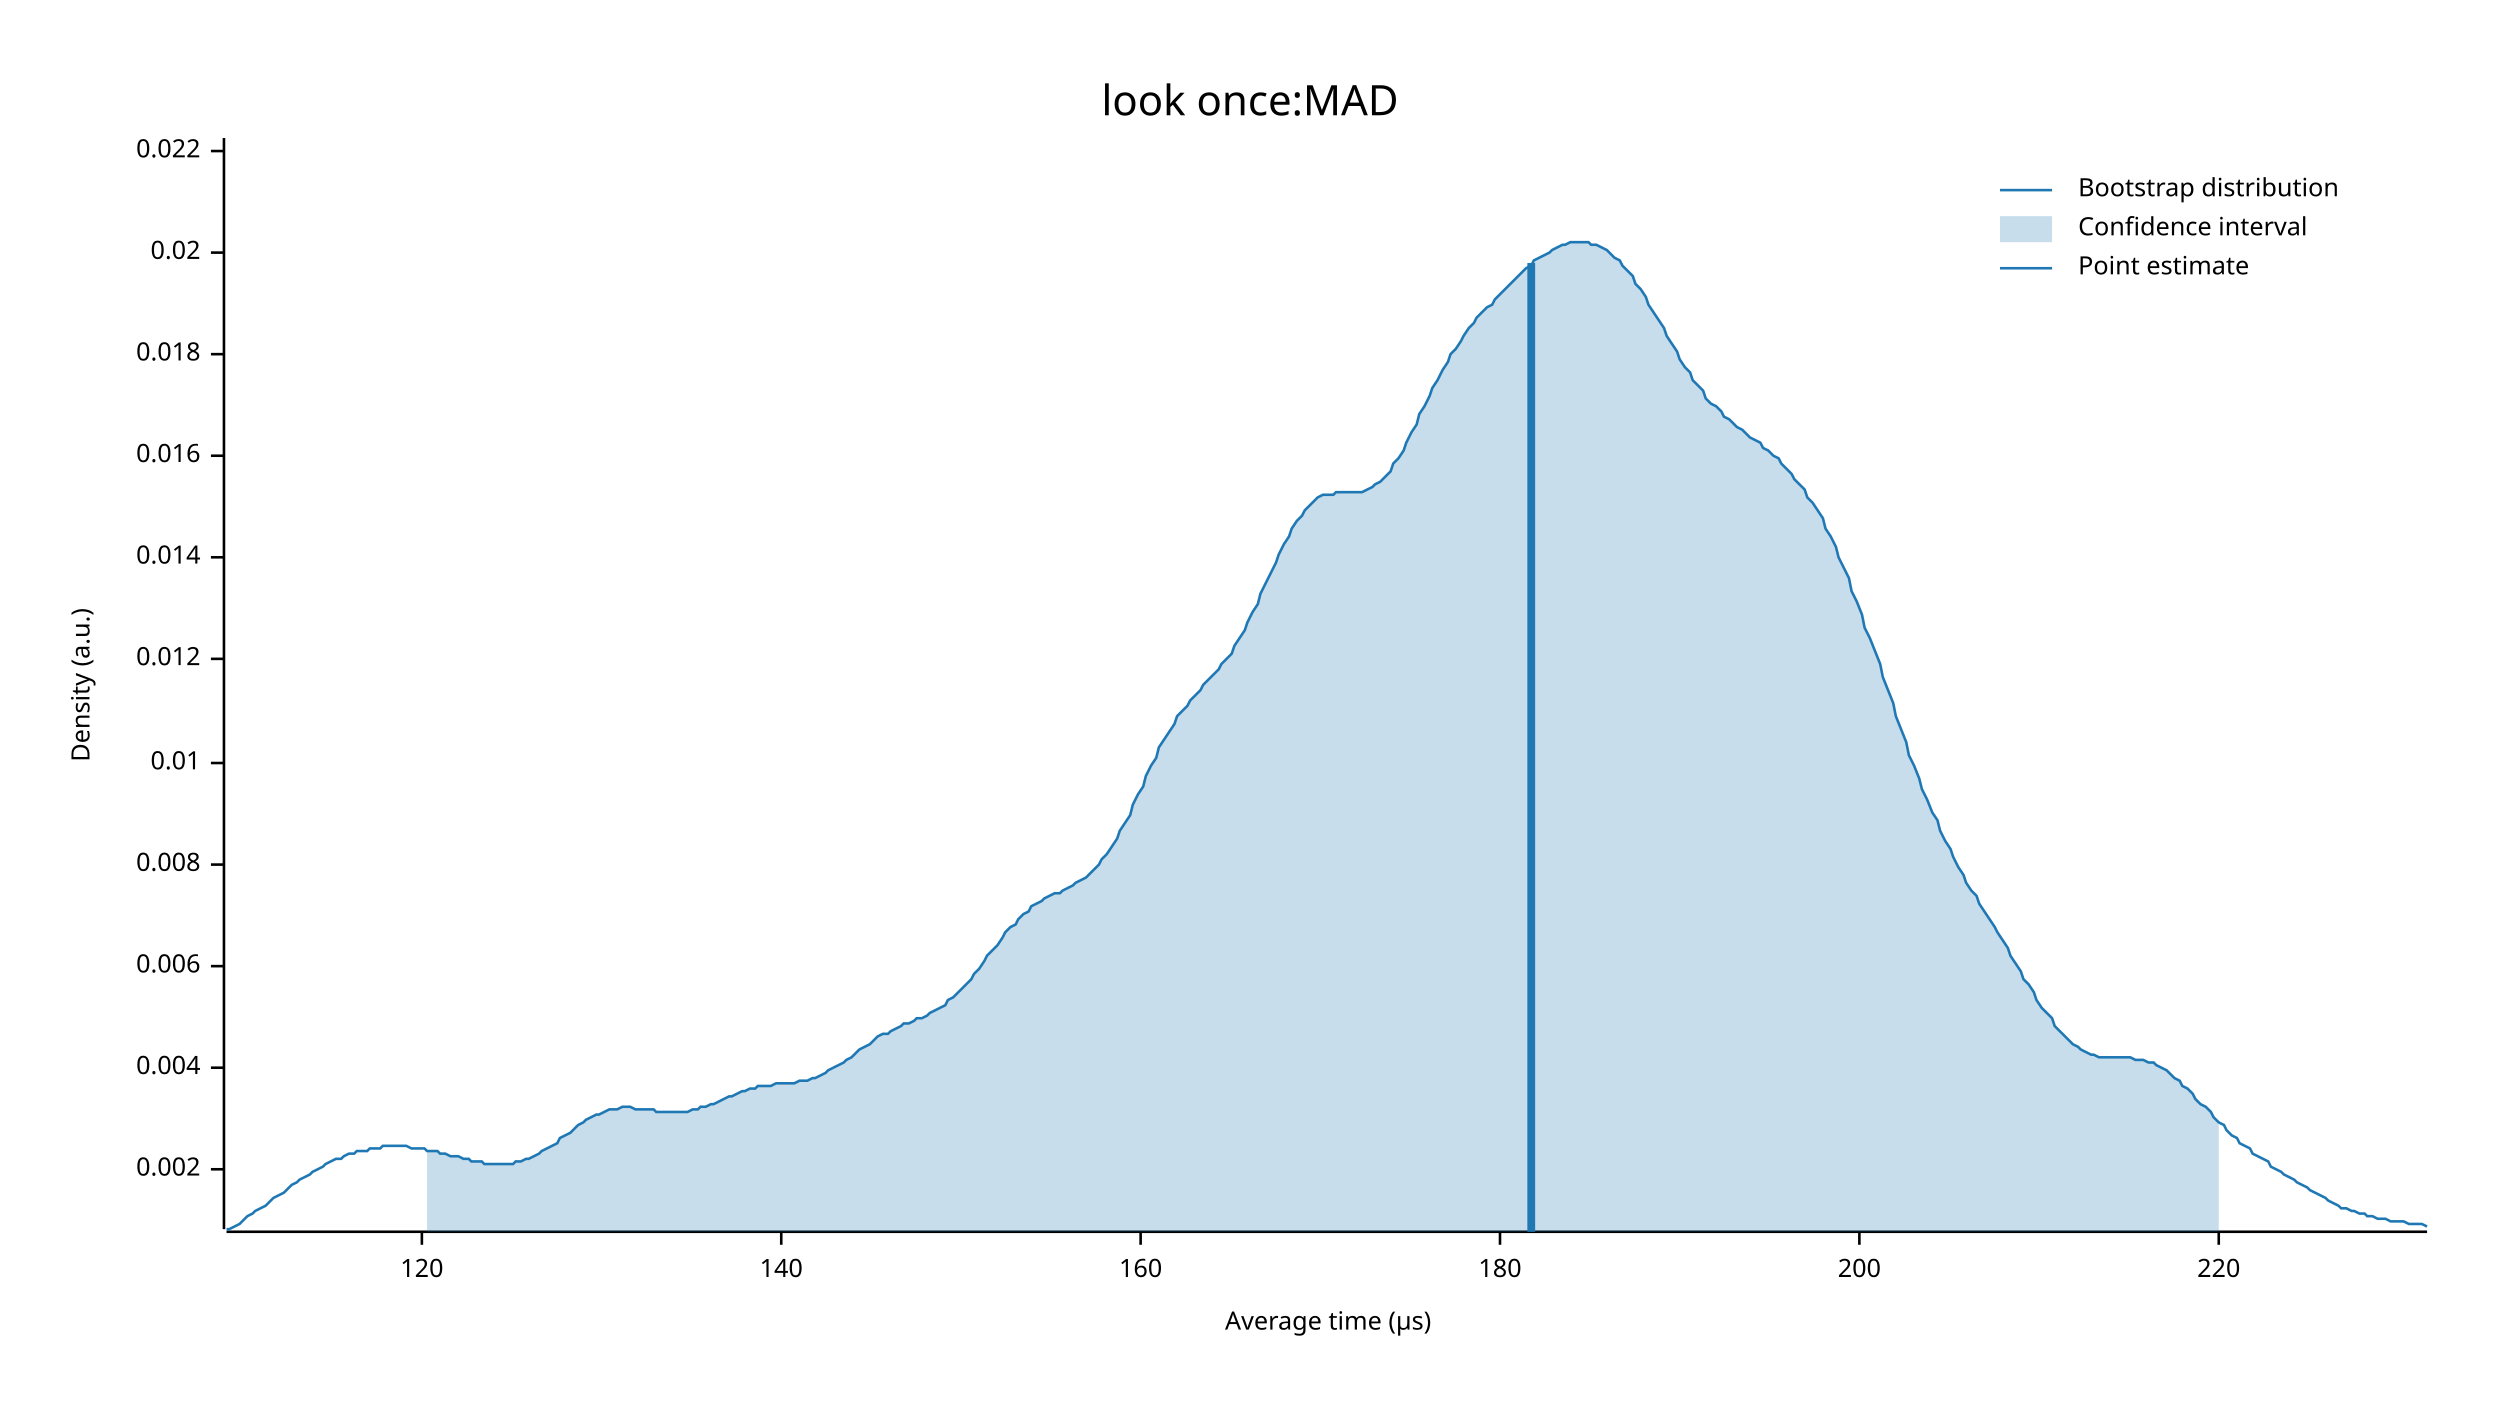
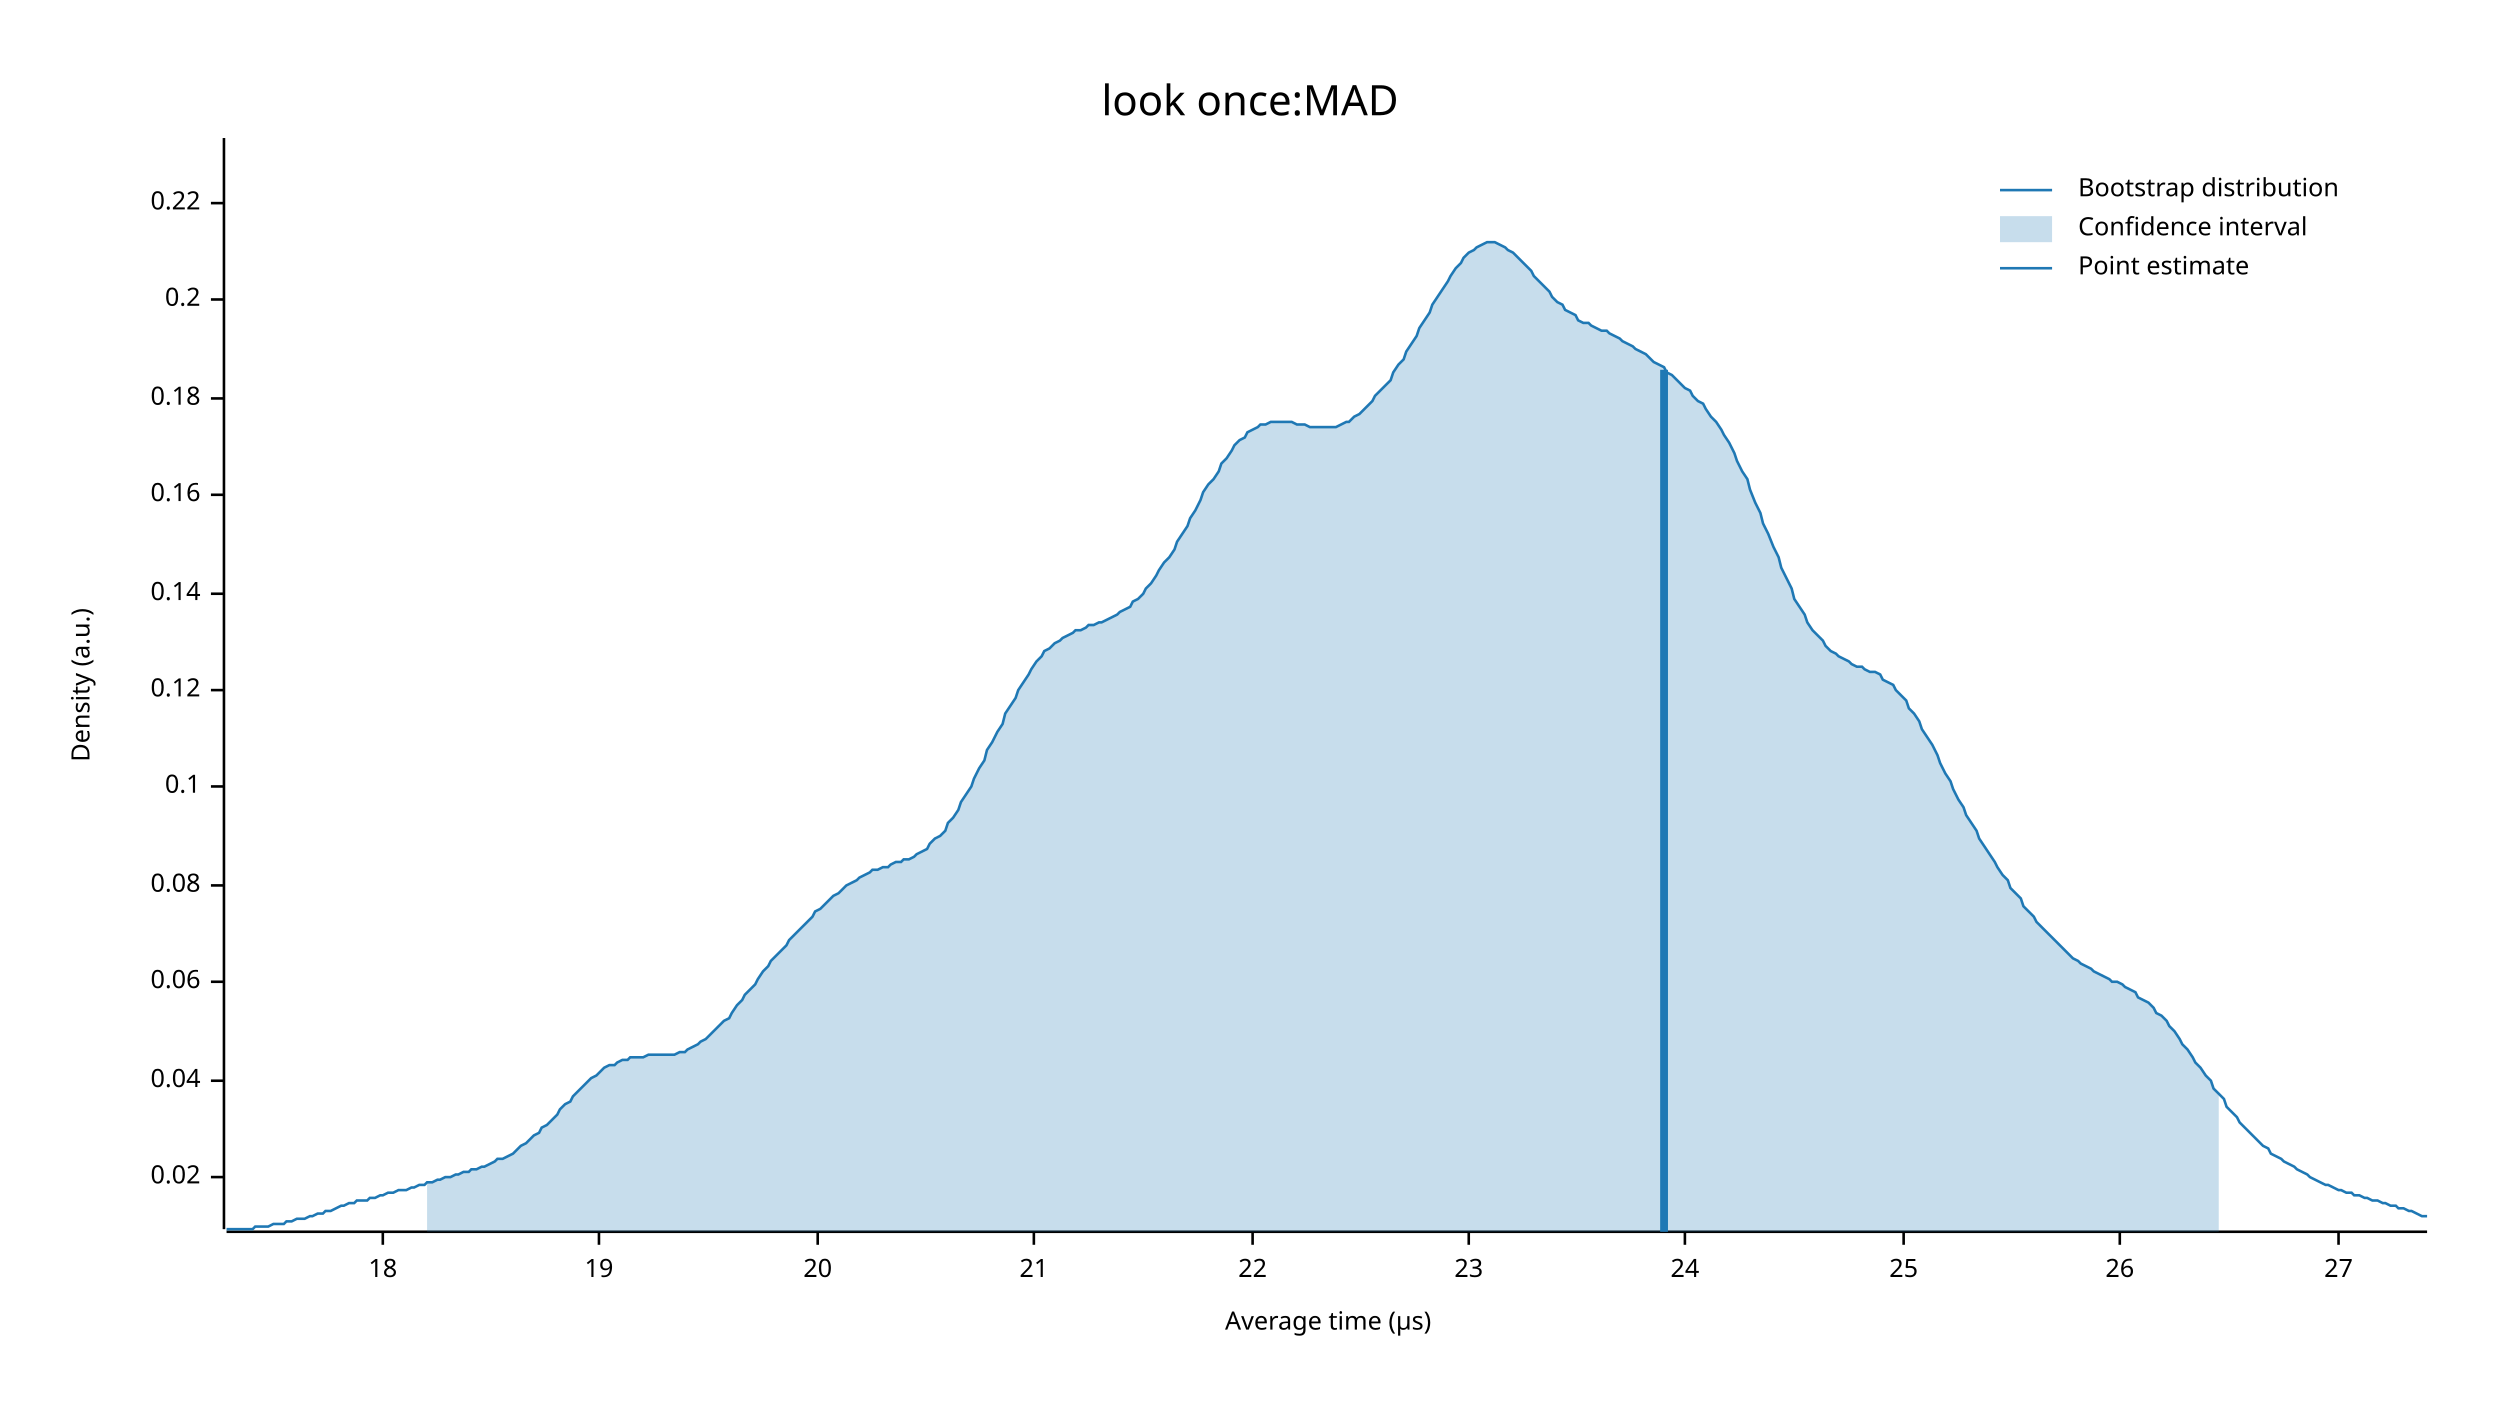
<svg xmlns="http://www.w3.org/2000/svg" width="960" height="540" viewBox="0 0 960 540">
  <text x="480" y="32" dy="0.76em" text-anchor="middle" font-family="sans-serif" font-size="16.129" opacity="1" fill="#000000">
look once:MAD
</text>
  <text x="27" y="263" dy="0.76em" text-anchor="middle" font-family="sans-serif" font-size="9.677" opacity="1" fill="#000000" transform="rotate(270, 27, 263)">
Density (a.u.)
</text>
  <text x="510" y="513" dy="-0.5ex" text-anchor="middle" font-family="sans-serif" font-size="9.677" opacity="1" fill="#000000">
Average time (µs)
</text>
  <polyline fill="none" opacity="1" stroke="#000000" stroke-width="1" points="86,53 86,472 " />
-   <text x="77" y="449" dy="0.5ex" text-anchor="end" font-family="sans-serif" font-size="9.677" opacity="1" fill="#000000">
- 0.002
- </text>
-   <polyline fill="none" opacity="1" stroke="#000000" stroke-width="1" points="81,449 86,449 " />
-   <text x="77" y="410" dy="0.5ex" text-anchor="end" font-family="sans-serif" font-size="9.677" opacity="1" fill="#000000">
- 0.004
- </text>
-   <polyline fill="none" opacity="1" stroke="#000000" stroke-width="1" points="81,410 86,410 " />
-   <text x="77" y="371" dy="0.5ex" text-anchor="end" font-family="sans-serif" font-size="9.677" opacity="1" fill="#000000">
- 0.006
- </text>
-   <polyline fill="none" opacity="1" stroke="#000000" stroke-width="1" points="81,371 86,371 " />
-   <text x="77" y="332" dy="0.5ex" text-anchor="end" font-family="sans-serif" font-size="9.677" opacity="1" fill="#000000">
- 0.008
- </text>
-   <polyline fill="none" opacity="1" stroke="#000000" stroke-width="1" points="81,332 86,332 " />
-   <text x="77" y="293" dy="0.5ex" text-anchor="end" font-family="sans-serif" font-size="9.677" opacity="1" fill="#000000">
- 0.01
- </text>
-   <polyline fill="none" opacity="1" stroke="#000000" stroke-width="1" points="81,293 86,293 " />
-   <text x="77" y="253" dy="0.5ex" text-anchor="end" font-family="sans-serif" font-size="9.677" opacity="1" fill="#000000">
- 0.012
- </text>
-   <polyline fill="none" opacity="1" stroke="#000000" stroke-width="1" points="81,253 86,253 " />
-   <text x="77" y="214" dy="0.5ex" text-anchor="end" font-family="sans-serif" font-size="9.677" opacity="1" fill="#000000">
- 0.014
- </text>
-   <polyline fill="none" opacity="1" stroke="#000000" stroke-width="1" points="81,214 86,214 " />
-   <text x="77" y="175" dy="0.5ex" text-anchor="end" font-family="sans-serif" font-size="9.677" opacity="1" fill="#000000">
- 0.016
- </text>
-   <polyline fill="none" opacity="1" stroke="#000000" stroke-width="1" points="81,175 86,175 " />
-   <text x="77" y="136" dy="0.5ex" text-anchor="end" font-family="sans-serif" font-size="9.677" opacity="1" fill="#000000">
- 0.018
- </text>
-   <polyline fill="none" opacity="1" stroke="#000000" stroke-width="1" points="81,136 86,136 " />
-   <text x="77" y="97" dy="0.5ex" text-anchor="end" font-family="sans-serif" font-size="9.677" opacity="1" fill="#000000">
+   <text x="77" y="452" dy="0.5ex" text-anchor="end" font-family="sans-serif" font-size="9.677" opacity="1" fill="#000000">
0.02
</text>
-   <polyline fill="none" opacity="1" stroke="#000000" stroke-width="1" points="81,97 86,97 " />
-   <text x="77" y="58" dy="0.5ex" text-anchor="end" font-family="sans-serif" font-size="9.677" opacity="1" fill="#000000">
- 0.022
+   <polyline fill="none" opacity="1" stroke="#000000" stroke-width="1" points="81,452 86,452 " />
+   <text x="77" y="415" dy="0.5ex" text-anchor="end" font-family="sans-serif" font-size="9.677" opacity="1" fill="#000000">
+ 0.04
</text>
-   <polyline fill="none" opacity="1" stroke="#000000" stroke-width="1" points="81,58 86,58 " />
+   <polyline fill="none" opacity="1" stroke="#000000" stroke-width="1" points="81,415 86,415 " />
+   <text x="77" y="377" dy="0.5ex" text-anchor="end" font-family="sans-serif" font-size="9.677" opacity="1" fill="#000000">
+ 0.06
+ </text>
+   <polyline fill="none" opacity="1" stroke="#000000" stroke-width="1" points="81,377 86,377 " />
+   <text x="77" y="340" dy="0.5ex" text-anchor="end" font-family="sans-serif" font-size="9.677" opacity="1" fill="#000000">
+ 0.08
+ </text>
+   <polyline fill="none" opacity="1" stroke="#000000" stroke-width="1" points="81,340 86,340 " />
+   <text x="77" y="302" dy="0.5ex" text-anchor="end" font-family="sans-serif" font-size="9.677" opacity="1" fill="#000000">
+ 0.1
+ </text>
+   <polyline fill="none" opacity="1" stroke="#000000" stroke-width="1" points="81,302 86,302 " />
+   <text x="77" y="265" dy="0.5ex" text-anchor="end" font-family="sans-serif" font-size="9.677" opacity="1" fill="#000000">
+ 0.12
+ </text>
+   <polyline fill="none" opacity="1" stroke="#000000" stroke-width="1" points="81,265 86,265 " />
+   <text x="77" y="228" dy="0.5ex" text-anchor="end" font-family="sans-serif" font-size="9.677" opacity="1" fill="#000000">
+ 0.14
+ </text>
+   <polyline fill="none" opacity="1" stroke="#000000" stroke-width="1" points="81,228 86,228 " />
+   <text x="77" y="190" dy="0.5ex" text-anchor="end" font-family="sans-serif" font-size="9.677" opacity="1" fill="#000000">
+ 0.16
+ </text>
+   <polyline fill="none" opacity="1" stroke="#000000" stroke-width="1" points="81,190 86,190 " />
+   <text x="77" y="153" dy="0.5ex" text-anchor="end" font-family="sans-serif" font-size="9.677" opacity="1" fill="#000000">
+ 0.18
+ </text>
+   <polyline fill="none" opacity="1" stroke="#000000" stroke-width="1" points="81,153 86,153 " />
+   <text x="77" y="115" dy="0.5ex" text-anchor="end" font-family="sans-serif" font-size="9.677" opacity="1" fill="#000000">
+ 0.2
+ </text>
+   <polyline fill="none" opacity="1" stroke="#000000" stroke-width="1" points="81,115 86,115 " />
+   <text x="77" y="78" dy="0.5ex" text-anchor="end" font-family="sans-serif" font-size="9.677" opacity="1" fill="#000000">
+ 0.22
+ </text>
+   <polyline fill="none" opacity="1" stroke="#000000" stroke-width="1" points="81,78 86,78 " />
  <polyline fill="none" opacity="1" stroke="#000000" stroke-width="1" points="87,473 932,473 " />
-   <text x="162" y="483" dy="0.76em" text-anchor="middle" font-family="sans-serif" font-size="9.677" opacity="1" fill="#000000">
- 120
+   <text x="147" y="483" dy="0.76em" text-anchor="middle" font-family="sans-serif" font-size="9.677" opacity="1" fill="#000000">
+ 18
</text>
-   <polyline fill="none" opacity="1" stroke="#000000" stroke-width="1" points="162,473 162,478 " />
-   <text x="300" y="483" dy="0.76em" text-anchor="middle" font-family="sans-serif" font-size="9.677" opacity="1" fill="#000000">
- 140
+   <polyline fill="none" opacity="1" stroke="#000000" stroke-width="1" points="147,473 147,478 " />
+   <text x="230" y="483" dy="0.76em" text-anchor="middle" font-family="sans-serif" font-size="9.677" opacity="1" fill="#000000">
+ 19
</text>
-   <polyline fill="none" opacity="1" stroke="#000000" stroke-width="1" points="300,473 300,478 " />
-   <text x="438" y="483" dy="0.76em" text-anchor="middle" font-family="sans-serif" font-size="9.677" opacity="1" fill="#000000">
- 160
+   <polyline fill="none" opacity="1" stroke="#000000" stroke-width="1" points="230,473 230,478 " />
+   <text x="314" y="483" dy="0.76em" text-anchor="middle" font-family="sans-serif" font-size="9.677" opacity="1" fill="#000000">
+ 20
</text>
-   <polyline fill="none" opacity="1" stroke="#000000" stroke-width="1" points="438,473 438,478 " />
-   <text x="576" y="483" dy="0.76em" text-anchor="middle" font-family="sans-serif" font-size="9.677" opacity="1" fill="#000000">
- 180
+   <polyline fill="none" opacity="1" stroke="#000000" stroke-width="1" points="314,473 314,478 " />
+   <text x="397" y="483" dy="0.76em" text-anchor="middle" font-family="sans-serif" font-size="9.677" opacity="1" fill="#000000">
+ 21
</text>
-   <polyline fill="none" opacity="1" stroke="#000000" stroke-width="1" points="576,473 576,478 " />
-   <text x="714" y="483" dy="0.76em" text-anchor="middle" font-family="sans-serif" font-size="9.677" opacity="1" fill="#000000">
- 200
+   <polyline fill="none" opacity="1" stroke="#000000" stroke-width="1" points="397,473 397,478 " />
+   <text x="481" y="483" dy="0.76em" text-anchor="middle" font-family="sans-serif" font-size="9.677" opacity="1" fill="#000000">
+ 22
</text>
-   <polyline fill="none" opacity="1" stroke="#000000" stroke-width="1" points="714,473 714,478 " />
-   <text x="852" y="483" dy="0.76em" text-anchor="middle" font-family="sans-serif" font-size="9.677" opacity="1" fill="#000000">
- 220
+   <polyline fill="none" opacity="1" stroke="#000000" stroke-width="1" points="481,473 481,478 " />
+   <text x="564" y="483" dy="0.76em" text-anchor="middle" font-family="sans-serif" font-size="9.677" opacity="1" fill="#000000">
+ 23
</text>
-   <polyline fill="none" opacity="1" stroke="#000000" stroke-width="1" points="852,473 852,478 " />
-   <polyline fill="none" opacity="1" stroke="#1F78B4" stroke-width="1" points="87,472 88,472 90,471 92,470 93,469 95,467 97,466 98,465 100,464 102,463 103,462 105,460 107,459 109,458 110,457 112,455 114,454 115,453 117,452 119,451 120,450 122,449 124,448 125,447 127,446 129,445 131,445 132,444 134,443 136,443 137,442 139,442 141,442 142,441 144,441 146,441 147,440 149,440 151,440 153,440 154,440 156,440 158,441 159,441 161,441 163,441 164,442 166,442 168,442 169,443 171,443 173,444 175,444 176,444 178,445 180,445 181,446 183,446 185,446 186,447 188,447 190,447 191,447 193,447 195,447 197,447 198,446 200,446 202,445 203,445 205,444 207,443 208,442 210,441 212,440 214,439 215,437 217,436 219,435 220,434 222,432 224,431 225,430 227,429 229,428 230,428 232,427 234,426 236,426 237,426 239,425 241,425 242,425 244,426 246,426 247,426 249,426 251,426 252,427 254,427 256,427 258,427 259,427 261,427 263,427 264,427 266,426 268,426 269,425 271,425 273,424 274,424 276,423 278,422 280,421 281,421 283,420 285,419 286,419 288,418 290,418 291,417 293,417 295,417 296,417 298,416 300,416 302,416 303,416 305,416 307,415 308,415 310,415 312,414 313,414 315,413 317,412 318,411 320,410 322,409 324,408 325,407 327,406 329,404 330,403 332,402 334,401 335,400 337,398 339,397 341,397 342,396 344,395 346,394 347,393 349,393 351,392 352,391 354,391 356,390 357,389 359,388 361,387 363,386 364,384 366,383 368,381 369,380 371,378 373,376 374,374 376,372 378,369 379,367 381,365 383,363 385,360 386,358 388,356 390,355 391,353 393,351 395,350 396,348 398,347 400,346 401,345 403,344 405,343 407,343 408,342 410,341 412,340 413,339 415,338 417,337 418,336 420,334 422,332 423,330 425,328 427,325 429,322 430,319 432,316 434,313 435,309 437,305 439,302 440,298 442,294 444,291 445,287 447,284 449,281 451,278 452,275 454,273 456,271 457,269 459,267 461,265 462,263 464,261 466,259 468,257 469,255 471,253 473,251 474,248 476,245 478,242 479,239 481,235 483,232 484,228 486,224 488,220 490,216 491,213 493,209 495,206 496,203 498,200 500,198 501,196 503,194 505,192 506,191 508,190 510,190 512,190 513,189 515,189 517,189 518,189 520,189 522,189 523,189 525,188 527,187 528,186 530,185 532,183 534,181 535,178 537,176 539,173 540,170 542,166 544,163 545,159 547,156 549,152 550,149 552,146 554,142 556,139 557,136 559,134 561,131 562,129 564,126 566,124 567,122 569,120 571,118 573,117 574,115 576,113 578,111 579,110 581,108 583,106 584,105 586,103 588,102 589,100 591,99 593,98 595,97 596,96 598,95 600,94 601,94 603,93 605,93 606,93 608,93 610,93 611,94 613,94 615,95 617,96 618,97 620,99 622,100 623,102 625,104 627,106 628,109 630,111 632,114 633,117 635,120 637,123 639,126 640,129 642,132 644,135 645,138 647,141 649,143 650,146 652,148 654,150 655,153 657,155 659,156 661,158 662,160 664,161 666,163 667,164 669,165 671,167 672,168 674,169 676,170 677,172 679,173 681,175 683,176 684,178 686,180 688,182 689,184 691,186 693,188 694,191 696,193 698,196 700,199 701,203 703,206 705,210 706,214 708,218 710,222 711,227 713,231 715,236 716,241 718,245 720,250 722,255 723,260 725,265 727,270 728,275 730,280 732,285 733,290 735,294 737,299 738,303 740,307 742,312 744,315 745,319 747,323 749,326 750,329 752,333 754,336 755,339 757,342 759,344 760,347 762,350 764,353 766,356 767,358 769,361 771,364 772,367 774,370 776,373 777,376 779,378 781,381 782,384 784,387 786,389 788,391 789,394 791,396 793,398 794,399 796,401 798,402 799,403 801,404 803,405 804,405 806,406 808,406 810,406 811,406 813,406 815,406 816,406 818,406 820,407 821,407 823,407 825,408 827,408 828,409 830,410 832,411 833,412 835,414 837,415 838,417 840,418 842,420 843,422 845,424 847,425 849,427 850,429 852,431 854,432 855,434 857,436 859,437 860,439 862,440 864,441 865,443 867,444 869,445 871,446 872,448 874,449 876,450 877,451 879,452 881,453 882,454 884,455 886,456 887,457 889,458 891,459 893,460 894,461 896,462 898,463 899,464 901,464 903,465 904,465 906,466 908,466 909,467 911,467 913,468 915,468 916,468 918,469 920,469 921,469 923,469 925,470 926,470 928,470 930,470 932,471 " />
-   <polygon opacity="0.25" fill="#1F78B4" points="164,442 166,442 168,442 169,443 171,443 173,444 175,444 176,444 178,445 180,445 181,446 183,446 185,446 186,447 188,447 190,447 191,447 193,447 195,447 197,447 198,446 200,446 202,445 203,445 205,444 207,443 208,442 210,441 212,440 214,439 215,437 217,436 219,435 220,434 222,432 224,431 225,430 227,429 229,428 230,428 232,427 234,426 236,426 237,426 239,425 241,425 242,425 244,426 246,426 247,426 249,426 251,426 252,427 254,427 256,427 258,427 259,427 261,427 263,427 264,427 266,426 268,426 269,425 271,425 273,424 274,424 276,423 278,422 280,421 281,421 283,420 285,419 286,419 288,418 290,418 291,417 293,417 295,417 296,417 298,416 300,416 302,416 303,416 305,416 307,415 308,415 310,415 312,414 313,414 315,413 317,412 318,411 320,410 322,409 324,408 325,407 327,406 329,404 330,403 332,402 334,401 335,400 337,398 339,397 341,397 342,396 344,395 346,394 347,393 349,393 351,392 352,391 354,391 356,390 357,389 359,388 361,387 363,386 364,384 366,383 368,381 369,380 371,378 373,376 374,374 376,372 378,369 379,367 381,365 383,363 385,360 386,358 388,356 390,355 391,353 393,351 395,350 396,348 398,347 400,346 401,345 403,344 405,343 407,343 408,342 410,341 412,340 413,339 415,338 417,337 418,336 420,334 422,332 423,330 425,328 427,325 429,322 430,319 432,316 434,313 435,309 437,305 439,302 440,298 442,294 444,291 445,287 447,284 449,281 451,278 452,275 454,273 456,271 457,269 459,267 461,265 462,263 464,261 466,259 468,257 469,255 471,253 473,251 474,248 476,245 478,242 479,239 481,235 483,232 484,228 486,224 488,220 490,216 491,213 493,209 495,206 496,203 498,200 500,198 501,196 503,194 505,192 506,191 508,190 510,190 512,190 513,189 515,189 517,189 518,189 520,189 522,189 523,189 525,188 527,187 528,186 530,185 532,183 534,181 535,178 537,176 539,173 540,170 542,166 544,163 545,159 547,156 549,152 550,149 552,146 554,142 556,139 557,136 559,134 561,131 562,129 564,126 566,124 567,122 569,120 571,118 573,117 574,115 576,113 578,111 579,110 581,108 583,106 584,105 586,103 588,102 589,100 591,99 593,98 595,97 596,96 598,95 600,94 601,94 603,93 605,93 606,93 608,93 610,93 611,94 613,94 615,95 617,96 618,97 620,99 622,100 623,102 625,104 627,106 628,109 630,111 632,114 633,117 635,120 637,123 639,126 640,129 642,132 644,135 645,138 647,141 649,143 650,146 652,148 654,150 655,153 657,155 659,156 661,158 662,160 664,161 666,163 667,164 669,165 671,167 672,168 674,169 676,170 677,172 679,173 681,175 683,176 684,178 686,180 688,182 689,184 691,186 693,188 694,191 696,193 698,196 700,199 701,203 703,206 705,210 706,214 708,218 710,222 711,227 713,231 715,236 716,241 718,245 720,250 722,255 723,260 725,265 727,270 728,275 730,280 732,285 733,290 735,294 737,299 738,303 740,307 742,312 744,315 745,319 747,323 749,326 750,329 752,333 754,336 755,339 757,342 759,344 760,347 762,350 764,353 766,356 767,358 769,361 771,364 772,367 774,370 776,373 777,376 779,378 781,381 782,384 784,387 786,389 788,391 789,394 791,396 793,398 794,399 796,401 798,402 799,403 801,404 803,405 804,405 806,406 808,406 810,406 811,406 813,406 815,406 816,406 818,406 820,407 821,407 823,407 825,408 827,408 828,409 830,410 832,411 833,412 835,414 837,415 838,417 840,418 842,420 843,422 845,424 847,425 849,427 850,429 852,431 852,473 164,473 " />
-   <polyline fill="none" opacity="1" stroke="#1F78B4" stroke-width="3" points="588,473 588,101 " />
+   <polyline fill="none" opacity="1" stroke="#000000" stroke-width="1" points="564,473 564,478 " />
+   <text x="647" y="483" dy="0.76em" text-anchor="middle" font-family="sans-serif" font-size="9.677" opacity="1" fill="#000000">
+ 24
+ </text>
+   <polyline fill="none" opacity="1" stroke="#000000" stroke-width="1" points="647,473 647,478 " />
+   <text x="731" y="483" dy="0.76em" text-anchor="middle" font-family="sans-serif" font-size="9.677" opacity="1" fill="#000000">
+ 25
+ </text>
+   <polyline fill="none" opacity="1" stroke="#000000" stroke-width="1" points="731,473 731,478 " />
+   <text x="814" y="483" dy="0.76em" text-anchor="middle" font-family="sans-serif" font-size="9.677" opacity="1" fill="#000000">
+ 26
+ </text>
+   <polyline fill="none" opacity="1" stroke="#000000" stroke-width="1" points="814,473 814,478 " />
+   <text x="898" y="483" dy="0.76em" text-anchor="middle" font-family="sans-serif" font-size="9.677" opacity="1" fill="#000000">
+ 27
+ </text>
+   <polyline fill="none" opacity="1" stroke="#000000" stroke-width="1" points="898,473 898,478 " />
+   <polyline fill="none" opacity="1" stroke="#1F78B4" stroke-width="1" points="87,472 88,472 90,472 92,472 93,472 95,472 97,472 98,471 100,471 102,471 103,471 105,470 107,470 109,470 110,469 112,469 114,468 115,468 117,468 119,467 120,467 122,466 124,466 125,465 127,465 129,464 131,463 132,463 134,462 136,462 137,461 139,461 141,461 142,460 144,460 146,459 147,459 149,458 151,458 153,457 154,457 156,457 158,456 159,456 161,455 163,455 164,454 166,454 168,453 169,453 171,452 173,452 175,451 176,451 178,450 180,450 181,449 183,449 185,448 186,448 188,447 190,446 191,445 193,445 195,444 197,443 198,442 200,440 202,439 203,438 205,436 207,435 208,433 210,432 212,430 214,428 215,426 217,424 219,423 220,421 222,419 224,417 225,416 227,414 229,413 230,412 232,410 234,409 236,409 237,408 239,407 241,407 242,406 244,406 246,406 247,406 249,405 251,405 252,405 254,405 256,405 258,405 259,405 261,404 263,404 264,403 266,402 268,401 269,400 271,399 273,397 274,396 276,394 278,392 280,391 281,389 283,386 285,384 286,382 288,380 290,378 291,376 293,373 295,371 296,369 298,367 300,365 302,363 303,361 305,359 307,357 308,356 310,354 312,352 313,350 315,349 317,347 318,346 320,344 322,343 324,341 325,340 327,339 329,338 330,337 332,336 334,335 335,334 337,334 339,333 341,333 342,332 344,331 346,331 347,330 349,330 351,329 352,328 354,327 356,326 357,324 359,322 361,321 363,319 364,316 366,314 368,311 369,308 371,305 373,302 374,299 376,295 378,292 379,288 381,285 383,281 385,278 386,274 388,271 390,268 391,265 393,262 395,259 396,257 398,254 400,252 401,250 403,249 405,247 407,246 408,245 410,244 412,243 413,242 415,242 417,241 418,240 420,240 422,239 423,239 425,238 427,237 429,236 430,235 432,234 434,233 435,231 437,230 439,228 440,226 442,224 444,221 445,219 447,216 449,214 451,211 452,208 454,205 456,202 457,199 459,196 461,192 462,189 464,186 466,184 468,181 469,178 471,176 473,173 474,171 476,169 478,168 479,166 481,165 483,164 484,163 486,163 488,162 490,162 491,162 493,162 495,162 496,162 498,163 500,163 501,163 503,164 505,164 506,164 508,164 510,164 512,164 513,164 515,163 517,162 518,162 520,160 522,159 523,158 525,156 527,154 528,152 530,150 532,148 534,146 535,143 537,140 539,138 540,135 542,132 544,129 545,126 547,123 549,120 550,117 552,114 554,111 556,108 557,106 559,103 561,101 562,99 564,97 566,96 567,95 569,94 571,93 573,93 574,93 576,94 578,95 579,96 581,97 583,99 584,100 586,102 588,104 589,106 591,108 593,110 595,112 596,114 598,116 600,117 601,119 603,120 605,121 606,123 608,124 610,124 611,125 613,126 615,127 617,127 618,128 620,129 622,130 623,131 625,132 627,133 628,134 630,135 632,136 633,137 635,139 637,140 639,141 640,143 642,144 644,146 645,147 647,149 649,150 650,152 652,154 654,155 655,157 657,160 659,162 661,165 662,167 664,170 666,174 667,177 669,181 671,184 672,188 674,193 676,197 677,201 679,205 681,210 683,214 684,218 686,222 688,226 689,230 691,233 693,236 694,239 696,242 698,244 700,246 701,248 703,250 705,251 706,252 708,253 710,254 711,255 713,256 715,256 716,257 718,258 720,258 722,259 723,261 725,262 727,263 728,265 730,267 732,269 733,272 735,274 737,277 738,280 740,283 742,286 744,290 745,293 747,297 749,300 750,303 752,307 754,310 755,313 757,316 759,319 760,322 762,325 764,328 766,331 767,333 769,336 771,338 772,341 774,343 776,345 777,348 779,350 781,352 782,354 784,356 786,358 788,360 789,361 791,363 793,365 794,366 796,368 798,369 799,370 801,371 803,372 804,373 806,374 808,375 810,376 811,377 813,377 815,378 816,379 818,380 820,381 821,383 823,384 825,385 827,387 828,389 830,390 832,392 833,394 835,396 837,399 838,401 840,403 842,406 843,408 845,410 847,413 849,415 850,418 852,420 854,422 855,425 857,427 859,429 860,431 862,433 864,435 865,436 867,438 869,440 871,441 872,443 874,444 876,445 877,446 879,447 881,448 882,449 884,450 886,451 887,452 889,453 891,454 893,455 894,455 896,456 898,457 899,457 901,458 903,458 904,459 906,459 908,460 909,460 911,461 913,461 915,462 916,462 918,463 920,463 921,464 923,464 925,465 926,465 928,466 930,467 932,467 " />
+   <polygon opacity="0.25" fill="#1F78B4" points="164,454 166,454 168,453 169,453 171,452 173,452 175,451 176,451 178,450 180,450 181,449 183,449 185,448 186,448 188,447 190,446 191,445 193,445 195,444 197,443 198,442 200,440 202,439 203,438 205,436 207,435 208,433 210,432 212,430 214,428 215,426 217,424 219,423 220,421 222,419 224,417 225,416 227,414 229,413 230,412 232,410 234,409 236,409 237,408 239,407 241,407 242,406 244,406 246,406 247,406 249,405 251,405 252,405 254,405 256,405 258,405 259,405 261,404 263,404 264,403 266,402 268,401 269,400 271,399 273,397 274,396 276,394 278,392 280,391 281,389 283,386 285,384 286,382 288,380 290,378 291,376 293,373 295,371 296,369 298,367 300,365 302,363 303,361 305,359 307,357 308,356 310,354 312,352 313,350 315,349 317,347 318,346 320,344 322,343 324,341 325,340 327,339 329,338 330,337 332,336 334,335 335,334 337,334 339,333 341,333 342,332 344,331 346,331 347,330 349,330 351,329 352,328 354,327 356,326 357,324 359,322 361,321 363,319 364,316 366,314 368,311 369,308 371,305 373,302 374,299 376,295 378,292 379,288 381,285 383,281 385,278 386,274 388,271 390,268 391,265 393,262 395,259 396,257 398,254 400,252 401,250 403,249 405,247 407,246 408,245 410,244 412,243 413,242 415,242 417,241 418,240 420,240 422,239 423,239 425,238 427,237 429,236 430,235 432,234 434,233 435,231 437,230 439,228 440,226 442,224 444,221 445,219 447,216 449,214 451,211 452,208 454,205 456,202 457,199 459,196 461,192 462,189 464,186 466,184 468,181 469,178 471,176 473,173 474,171 476,169 478,168 479,166 481,165 483,164 484,163 486,163 488,162 490,162 491,162 493,162 495,162 496,162 498,163 500,163 501,163 503,164 505,164 506,164 508,164 510,164 512,164 513,164 515,163 517,162 518,162 520,160 522,159 523,158 525,156 527,154 528,152 530,150 532,148 534,146 535,143 537,140 539,138 540,135 542,132 544,129 545,126 547,123 549,120 550,117 552,114 554,111 556,108 557,106 559,103 561,101 562,99 564,97 566,96 567,95 569,94 571,93 573,93 574,93 576,94 578,95 579,96 581,97 583,99 584,100 586,102 588,104 589,106 591,108 593,110 595,112 596,114 598,116 600,117 601,119 603,120 605,121 606,123 608,124 610,124 611,125 613,126 615,127 617,127 618,128 620,129 622,130 623,131 625,132 627,133 628,134 630,135 632,136 633,137 635,139 637,140 639,141 640,143 642,144 644,146 645,147 647,149 649,150 650,152 652,154 654,155 655,157 657,160 659,162 661,165 662,167 664,170 666,174 667,177 669,181 671,184 672,188 674,193 676,197 677,201 679,205 681,210 683,214 684,218 686,222 688,226 689,230 691,233 693,236 694,239 696,242 698,244 700,246 701,248 703,250 705,251 706,252 708,253 710,254 711,255 713,256 715,256 716,257 718,258 720,258 722,259 723,261 725,262 727,263 728,265 730,267 732,269 733,272 735,274 737,277 738,280 740,283 742,286 744,290 745,293 747,297 749,300 750,303 752,307 754,310 755,313 757,316 759,319 760,322 762,325 764,328 766,331 767,333 769,336 771,338 772,341 774,343 776,345 777,348 779,350 781,352 782,354 784,356 786,358 788,360 789,361 791,363 793,365 794,366 796,368 798,369 799,370 801,371 803,372 804,373 806,374 808,375 810,376 811,377 813,377 815,378 816,379 818,380 820,381 821,383 823,384 825,385 827,387 828,389 830,390 832,392 833,394 835,396 837,399 838,401 840,403 842,406 843,408 845,410 847,413 849,415 850,418 852,420 852,473 164,473 " />
+   <polyline fill="none" opacity="1" stroke="#1F78B4" stroke-width="3" points="639,473 639,142 " />
  <text x="798" y="68" dy="0.76em" text-anchor="start" font-family="sans-serif" font-size="9.677" opacity="1" fill="#000000">
Bootstrap distribution
</text>
  <text x="798" y="83" dy="0.76em" text-anchor="start" font-family="sans-serif" font-size="9.677" opacity="1" fill="#000000">
Confidence interval
</text>
  <text x="798" y="98" dy="0.76em" text-anchor="start" font-family="sans-serif" font-size="9.677" opacity="1" fill="#000000">
Point estimate
</text>
  <polyline fill="none" opacity="1" stroke="#1F78B4" stroke-width="1" points="768,73 788,73 " />
  <rect x="768" y="83" width="20" height="10" opacity="0.25" fill="#1F78B4" stroke="none" />
  <polyline fill="none" opacity="1" stroke="#1F78B4" stroke-width="1" points="768,103 788,103 " />
</svg>
